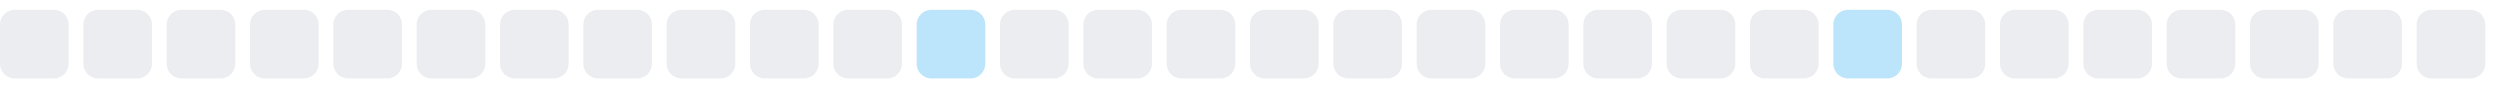
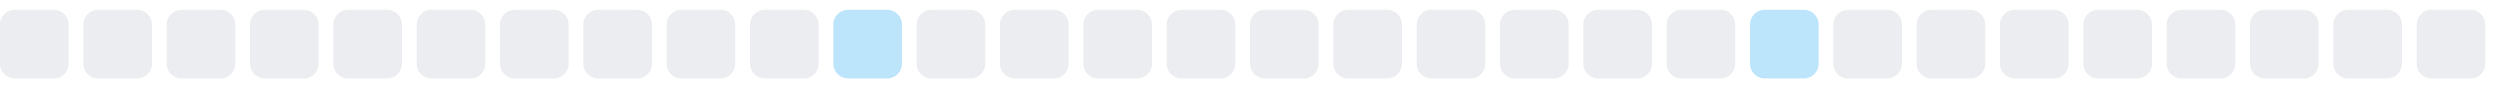
<svg xmlns="http://www.w3.org/2000/svg" width="255" height="9">
  <style>
        .level0 { fill: #ebedf0; }
        .level1 { fill: #bce4fa; }
        .level2 { fill: #75c7f7; }
        .level3 { fill: #30a9f2; }
        .level4 { fill: #008ee6; }
        @media (prefers-color-scheme: dark) {
          .level0 { fill: #161b22; }
          .level1 { fill: #0b3b5c; }
          .level2 { fill: #0a6299; }
          .level3 { fill: #008ee6; }
          .level4 { fill: #5bc4ff; }
        }
      </style>
  <rect x="0.0" y="1" width="7" height="7" rx="1.5" ry="1.5" class="level0" />
  <rect x="8.5" y="1" width="7" height="7" rx="1.5" ry="1.5" class="level0" />
  <rect x="17.0" y="1" width="7" height="7" rx="1.5" ry="1.5" class="level0" />
  <rect x="25.5" y="1" width="7" height="7" rx="1.5" ry="1.5" class="level0" />
  <rect x="34.0" y="1" width="7" height="7" rx="1.5" ry="1.5" class="level0" />
  <rect x="42.5" y="1" width="7" height="7" rx="1.5" ry="1.5" class="level0" />
  <rect x="51.0" y="1" width="7" height="7" rx="1.5" ry="1.5" class="level0" />
  <rect x="59.5" y="1" width="7" height="7" rx="1.5" ry="1.5" class="level0" />
  <rect x="68.0" y="1" width="7" height="7" rx="1.5" ry="1.5" class="level0" />
  <rect x="76.5" y="1" width="7" height="7" rx="1.5" ry="1.5" class="level0" />
-   <rect x="85.0" y="1" width="7" height="7" rx="1.5" ry="1.5" class="level0" />
-   <rect x="93.5" y="1" width="7" height="7" rx="1.5" ry="1.5" class="level1" />
+   <rect x="85.0" y="1" width="7" height="7" rx="1.5" ry="1.5" class="level1" />
+   <rect x="93.5" y="1" width="7" height="7" rx="1.5" ry="1.5" class="level0" />
  <rect x="102.0" y="1" width="7" height="7" rx="1.5" ry="1.5" class="level0" />
  <rect x="110.5" y="1" width="7" height="7" rx="1.5" ry="1.5" class="level0" />
  <rect x="119.0" y="1" width="7" height="7" rx="1.5" ry="1.5" class="level0" />
  <rect x="127.5" y="1" width="7" height="7" rx="1.5" ry="1.5" class="level0" />
  <rect x="136.0" y="1" width="7" height="7" rx="1.5" ry="1.5" class="level0" />
  <rect x="144.5" y="1" width="7" height="7" rx="1.5" ry="1.5" class="level0" />
  <rect x="153.0" y="1" width="7" height="7" rx="1.5" ry="1.5" class="level0" />
  <rect x="161.5" y="1" width="7" height="7" rx="1.5" ry="1.5" class="level0" />
  <rect x="170.0" y="1" width="7" height="7" rx="1.5" ry="1.5" class="level0" />
-   <rect x="178.5" y="1" width="7" height="7" rx="1.5" ry="1.5" class="level0" />
-   <rect x="187.0" y="1" width="7" height="7" rx="1.5" ry="1.5" class="level1" />
+   <rect x="178.5" y="1" width="7" height="7" rx="1.5" ry="1.5" class="level1" />
+   <rect x="187.0" y="1" width="7" height="7" rx="1.5" ry="1.5" class="level0" />
  <rect x="195.5" y="1" width="7" height="7" rx="1.5" ry="1.5" class="level0" />
  <rect x="204.0" y="1" width="7" height="7" rx="1.5" ry="1.5" class="level0" />
  <rect x="212.5" y="1" width="7" height="7" rx="1.5" ry="1.5" class="level0" />
  <rect x="221.0" y="1" width="7" height="7" rx="1.5" ry="1.5" class="level0" />
  <rect x="229.5" y="1" width="7" height="7" rx="1.5" ry="1.5" class="level0" />
  <rect x="238.0" y="1" width="7" height="7" rx="1.5" ry="1.5" class="level0" />
  <rect x="246.5" y="1" width="7" height="7" rx="1.5" ry="1.5" class="level0" />
</svg>
